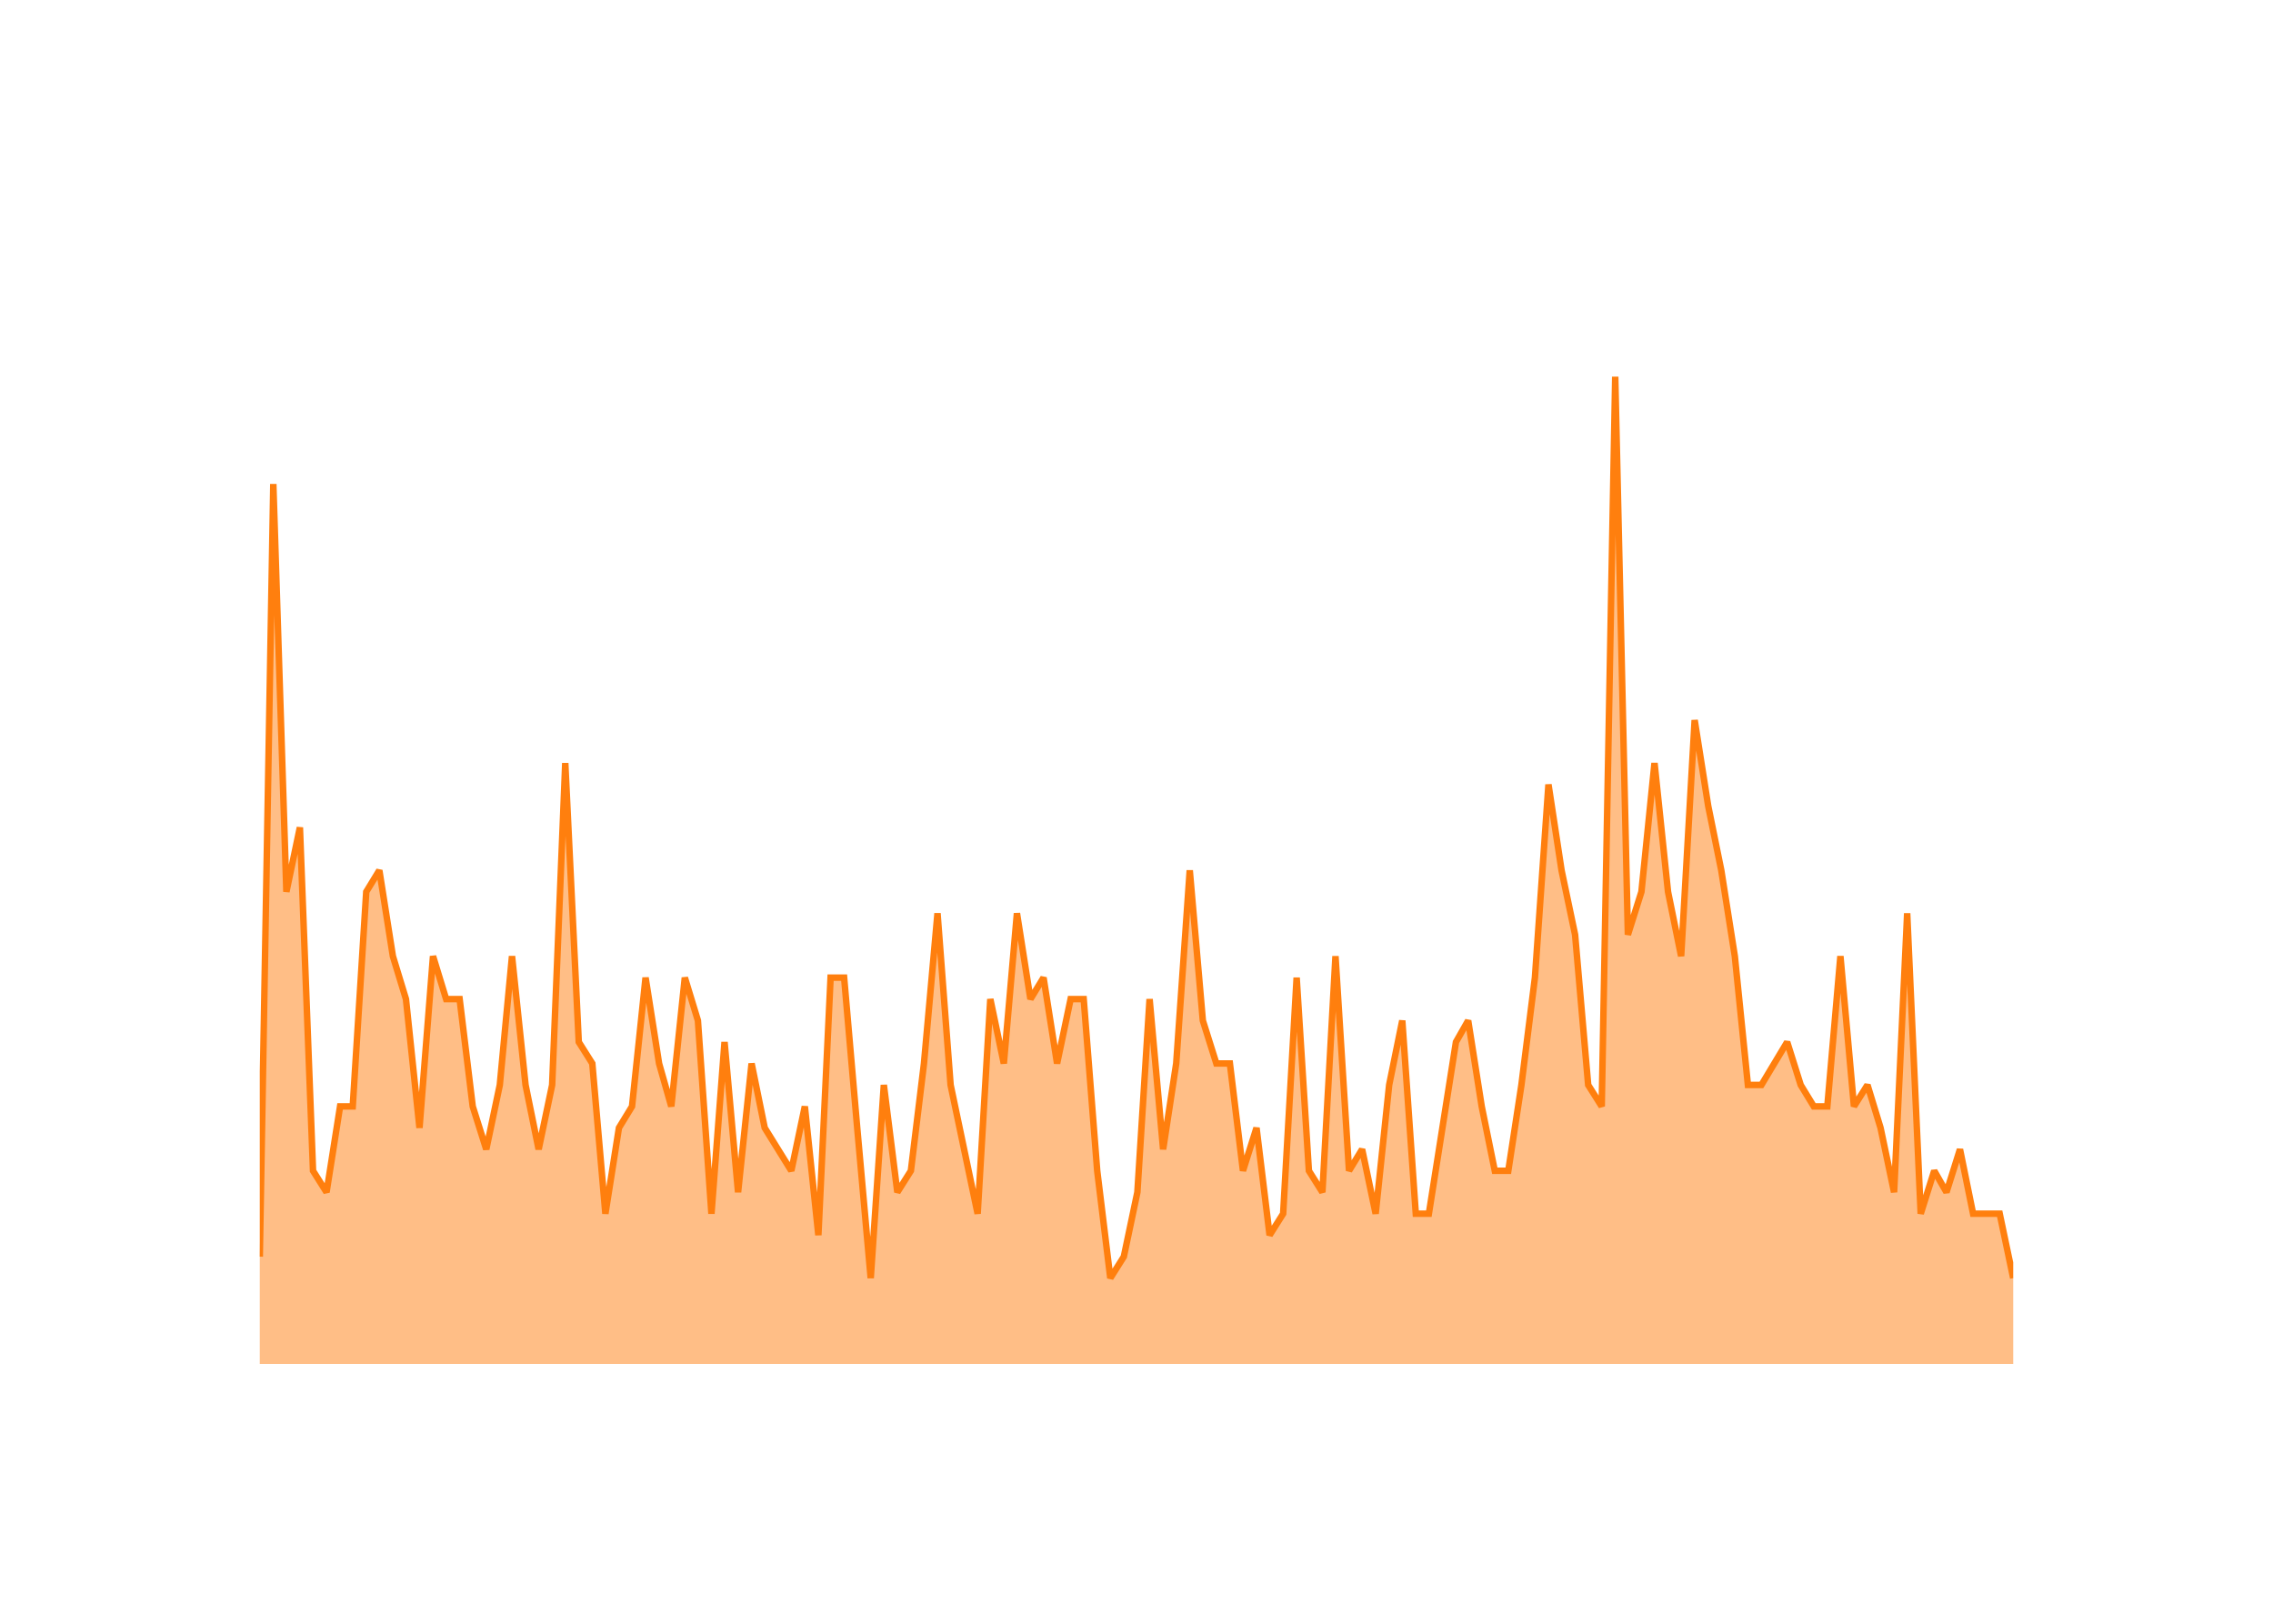
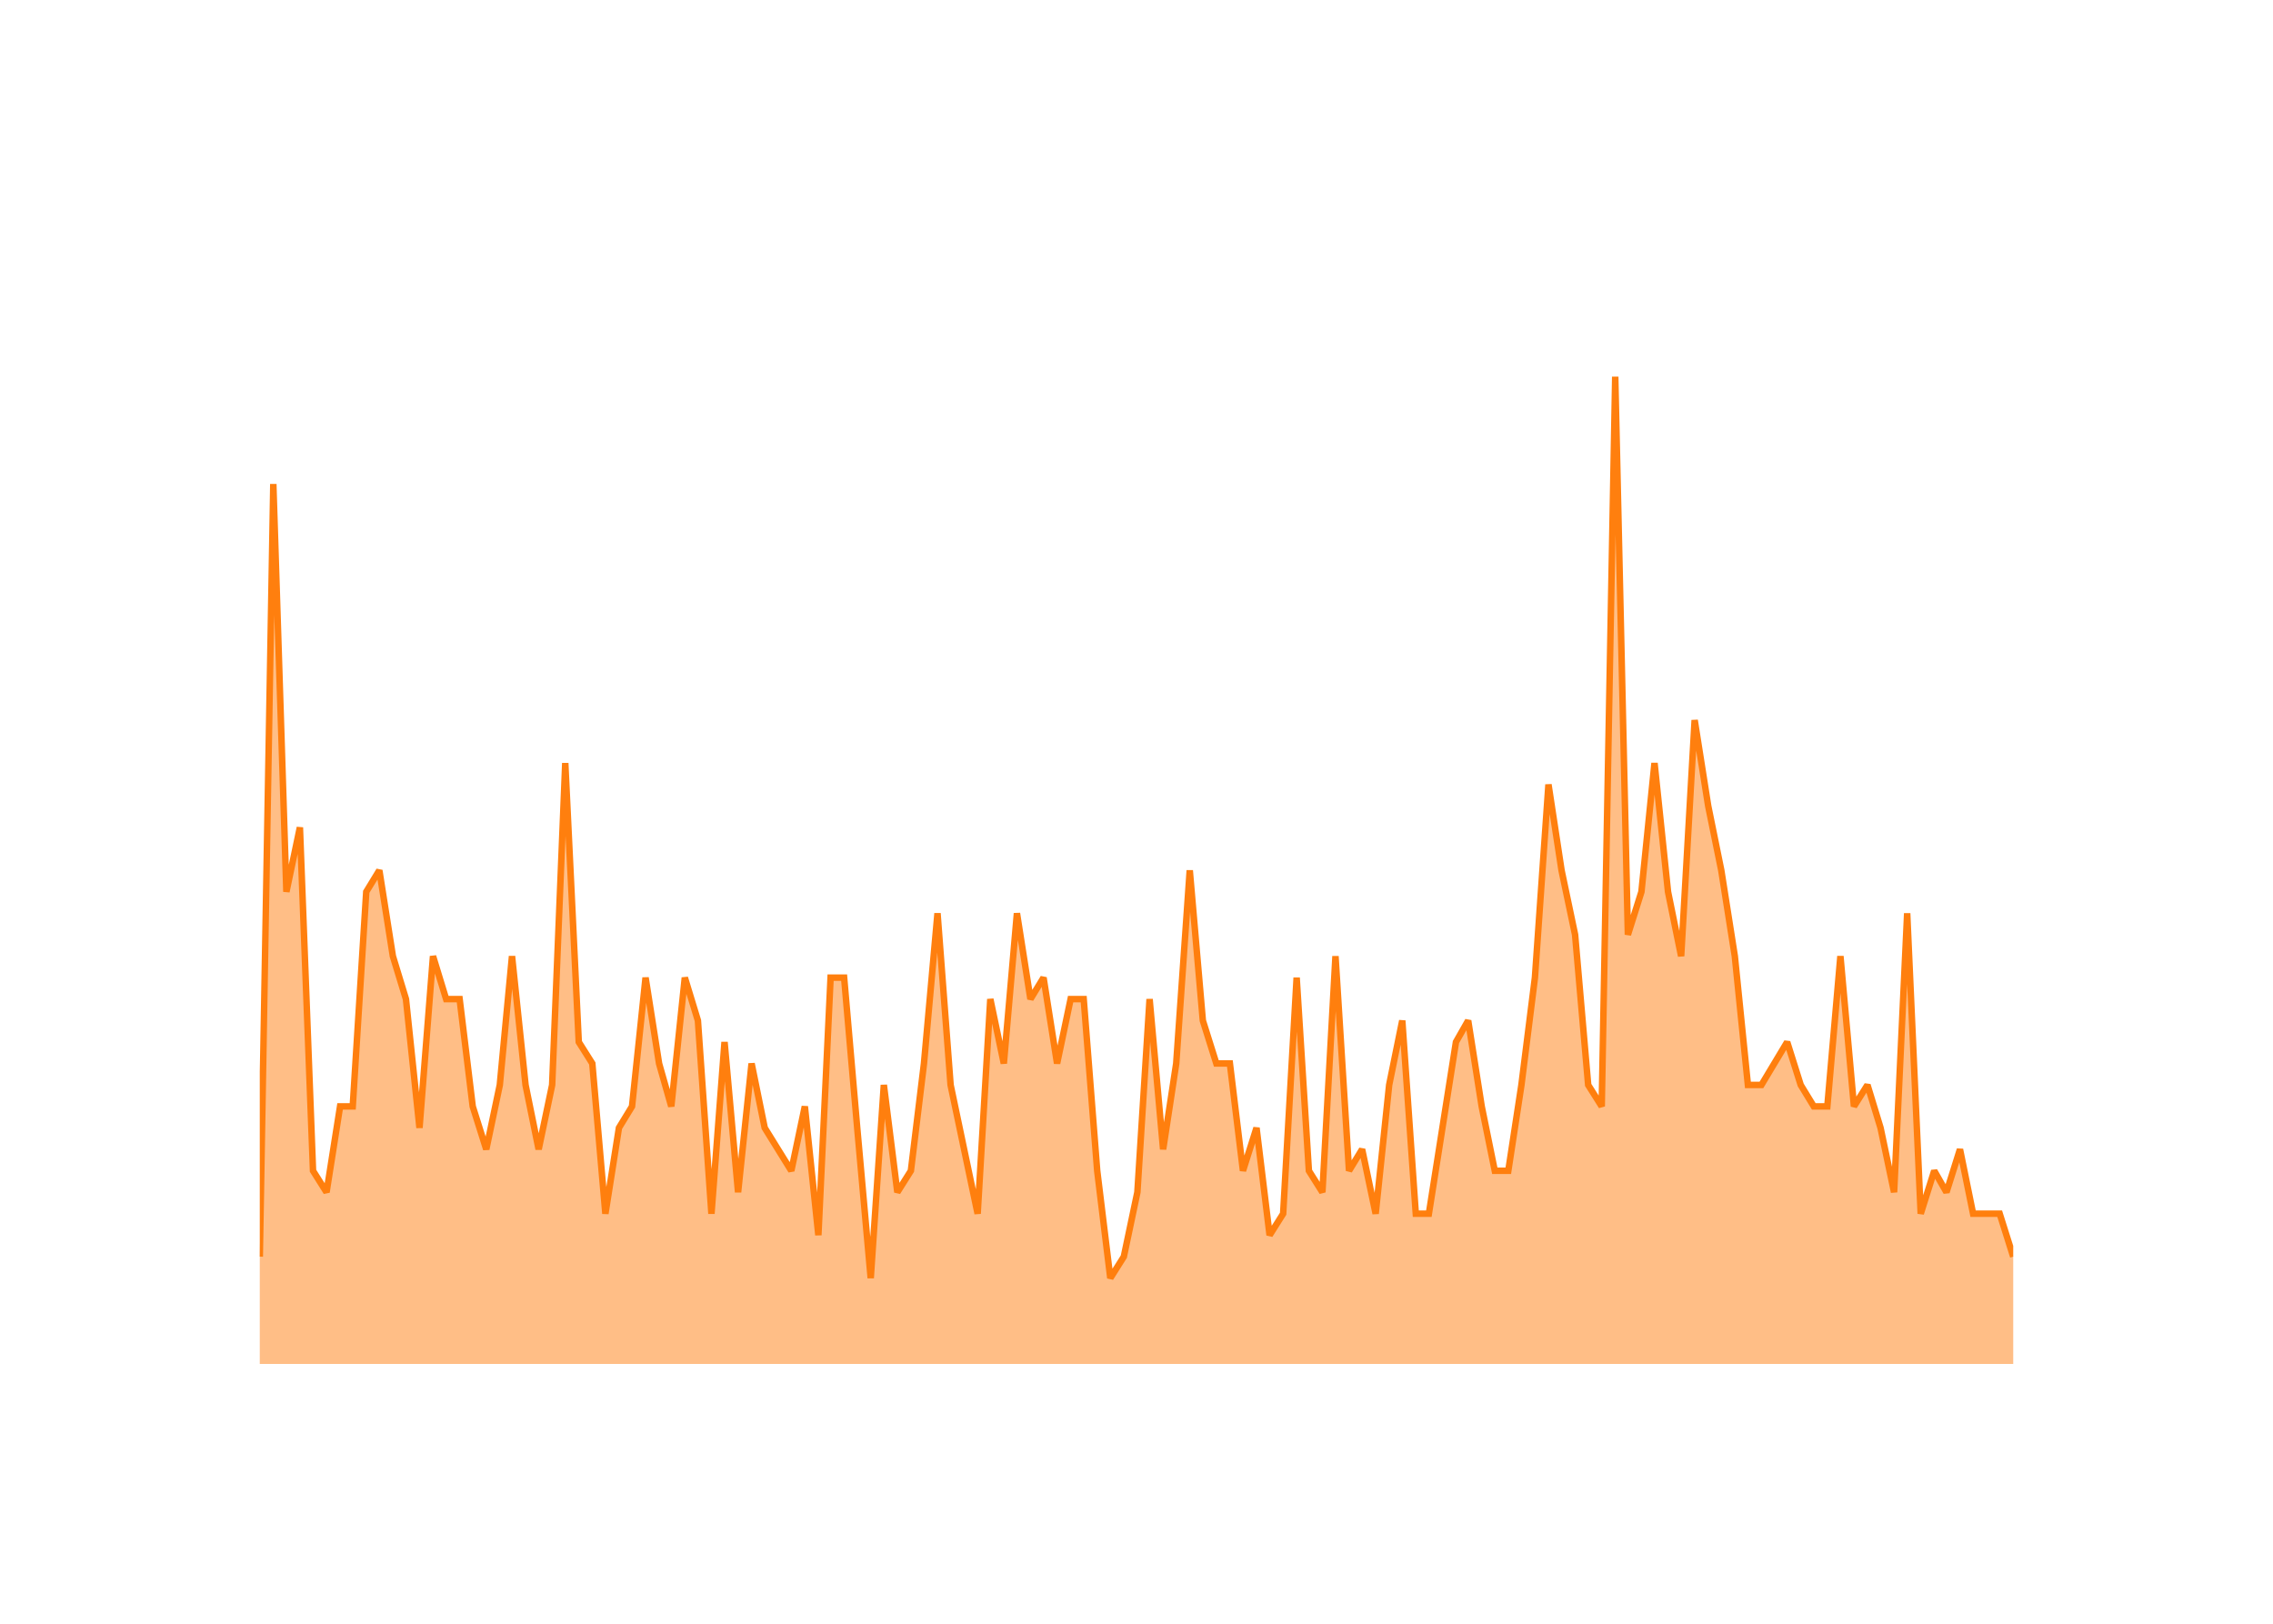
<svg xmlns="http://www.w3.org/2000/svg" class="main-svg" width="700" height="500" style="" viewBox="0 0 700 500">
  <rect x="0" y="0" width="700" height="500" style="fill: rgb(0, 0, 0); fill-opacity: 0;" />
-   <defs id="defs-e0adaa">
+   <defs id="defs-3971ca">
    <g class="clips">
-       <clipPath id="clipe0adaaxyplot" class="plotclip">
+       <clipPath id="clip3971caxyplot" class="plotclip">
        <rect width="540" height="320" />
      </clipPath>
-       <clipPath class="axesclip" id="clipe0adaax">
+       <clipPath class="axesclip" id="clip3971cax">
        <rect x="80" y="0" width="540" height="500" />
      </clipPath>
-       <clipPath class="axesclip" id="clipe0adaay">
+       <clipPath class="axesclip" id="clip3971cay">
        <rect x="0" y="100" width="700" height="320" />
      </clipPath>
-       <clipPath class="axesclip" id="clipe0adaaxy">
+       <clipPath class="axesclip" id="clip3971caxy">
        <rect x="80" y="100" width="540" height="320" />
      </clipPath>
    </g>
    <g class="gradients" />
    <g class="patterns" />
  </defs>
  <g class="bglayer">
    <rect class="bg" x="80" y="100" width="540" height="320" style="fill: rgb(0, 0, 0); fill-opacity: 0; stroke-width: 0;" />
  </g>
  <g class="layer-below">
    <g class="imagelayer" />
    <g class="shapelayer" />
  </g>
  <g class="cartesianlayer">
    <g class="subplot xy">
      <g class="layer-subplot">
        <g class="shapelayer" />
        <g class="imagelayer" />
      </g>
      <g class="minor-gridlayer">
        <g class="x" />
        <g class="y" />
      </g>
      <g class="gridlayer">
        <g class="x">
          <path class="xgrid crisp" transform="translate(100.56,0)" d="M0,100v320" style="stroke: rgb(255, 255, 255); stroke-opacity: 1; stroke-width: 1px;" />
          <path class="xgrid crisp" transform="translate(198.81,0)" d="M0,100v320" style="stroke: rgb(255, 255, 255); stroke-opacity: 1; stroke-width: 1px;" />
          <path class="xgrid crisp" transform="translate(296.91,0)" d="M0,100v320" style="stroke: rgb(255, 255, 255); stroke-opacity: 1; stroke-width: 1px;" />
          <path class="xgrid crisp" transform="translate(395.16,0)" d="M0,100v320" style="stroke: rgb(255, 255, 255); stroke-opacity: 1; stroke-width: 1px;" />
          <path class="xgrid crisp" transform="translate(493.27,0)" d="M0,100v320" style="stroke: rgb(255, 255, 255); stroke-opacity: 1; stroke-width: 1px;" />
          <path class="xgrid crisp" transform="translate(591.51,0)" d="M0,100v320" style="stroke: rgb(255, 255, 255); stroke-opacity: 1; stroke-width: 1px;" />
        </g>
        <g class="y">
          <path class="ygrid crisp" transform="translate(0,353.91)" d="M80,0h540" style="stroke: rgb(255, 255, 255); stroke-opacity: 1; stroke-width: 1px;" />
          <path class="ygrid crisp" transform="translate(0,287.83)" d="M80,0h540" style="stroke: rgb(255, 255, 255); stroke-opacity: 1; stroke-width: 1px;" />
          <path class="ygrid crisp" transform="translate(0,221.74)" d="M80,0h540" style="stroke: rgb(255, 255, 255); stroke-opacity: 1; stroke-width: 1px;" />
          <path class="ygrid crisp" transform="translate(0,155.65)" d="M80,0h540" style="stroke: rgb(255, 255, 255); stroke-opacity: 1; stroke-width: 1px;" />
        </g>
      </g>
      <g class="zerolinelayer">
        <path class="yzl zl crisp" transform="translate(0,420)" d="M80,0h540" style="stroke: rgb(255, 255, 255); stroke-opacity: 1; stroke-width: 2px;" />
      </g>
      <g class="layer-between">
        <g class="shapelayer" />
        <g class="imagelayer" />
      </g>
      <path class="xlines-below" />
      <path class="ylines-below" />
      <g class="overlines-below" />
      <g class="xaxislayer-below" />
      <g class="yaxislayer-below" />
      <g class="overaxes-below" />
      <g class="overplot">
-         <g class="xy" transform="translate(80,100)" clip-path="url(#clipe0adaaxyplot)">
+         <g class="xy" transform="translate(80,100)" clip-path="url(#clip3971caxyplot)">
          <g class="scatterlayer mlayer">
-             <g class="trace scatter traced66cfa" style="stroke-miterlimit: 2;">
+             <g class="trace scatter trace228c13" style="stroke-miterlimit: 2;">
              <g class="fills">
                <g>
-                   <path class="js-fill" d="M540,320L0,320L0,286.96L4.17,49.04L8.2,174.61L12.36,154.78L16.4,260.52L20.56,267.13L24.73,240.7L28.63,240.7L32.79,174.61L36.82,168L40.99,194.43L45.02,207.65L49.19,247.3L53.35,194.43L57.39,207.65L61.55,207.65L65.58,240.7L69.75,253.91L73.92,234.09L77.68,194.43L81.85,234.09L85.88,253.91L90.04,234.09L94.08,134.96L98.24,220.87L102.41,227.48L106.44,273.74L110.61,247.3L114.64,240.7L118.81,201.04L122.97,227.48L126.73,240.7L130.9,201.04L134.93,214.26L139.1,273.74L143.13,220.87L147.3,267.13L151.46,227.48L155.5,247.3L163.69,260.52L167.86,240.7L172.03,280.35L175.79,201.04L179.96,201.04L183.99,247.3L188.15,293.57L192.19,234.09L196.35,267.13L200.52,260.52L204.55,227.48L208.72,181.22L212.75,234.09L216.91,253.91L221.08,273.74L224.98,207.65L229.14,227.48L233.18,181.22L237.34,207.65L241.37,201.04L245.54,227.48L249.71,207.65L253.74,207.65L257.9,260.52L261.94,293.57L266.1,286.96L270.27,267.13L274.03,207.65L278.2,253.91L282.23,227.48L286.4,168L290.43,214.26L294.59,227.48L298.76,227.48L302.79,260.52L306.96,247.3L310.99,280.35L315.16,273.74L319.32,201.04L323.09,260.52L327.25,267.13L331.28,194.43L335.45,260.52L339.48,253.91L343.65,273.74L347.81,234.09L351.85,214.26L356.01,273.74L360.04,273.74L364.21,247.3L368.38,220.87L372.14,214.26L376.31,240.7L380.34,260.52L384.5,260.52L388.54,234.09L392.7,201.04L396.87,141.57L400.9,168L405.07,187.83L409.1,234.09L413.27,240.7L417.43,16L421.33,187.83L425.5,174.61L429.53,134.96L433.69,174.61L437.73,194.43L441.89,121.74L446.06,148.17L450.09,168L454.26,194.43L458.29,234.09L462.45,234.09L470.38,220.87L474.55,234.09L478.58,240.7L482.75,240.7L486.78,194.43L490.95,240.7L495.11,234.09L499.14,247.3L503.31,267.13L507.34,181.22L511.51,273.74L515.67,260.52L519.44,267.13L523.6,253.91L527.64,273.74L535.83,273.74L540,293.57" style="fill: rgb(255, 127, 14); fill-opacity: 0.5; stroke-width: 0;" />
+                   <path class="js-fill" d="M540,320L0,320L0,286.96L4.17,49.04L8.2,174.61L12.36,154.78L16.4,260.52L20.56,267.13L24.73,240.7L28.63,240.7L32.79,174.61L36.82,168L40.99,194.43L45.02,207.65L49.19,247.3L53.35,194.43L57.39,207.65L61.55,207.65L65.58,240.7L69.75,253.91L73.92,234.09L77.68,194.43L81.85,234.09L85.88,253.91L90.04,234.09L94.08,134.96L98.24,220.87L102.41,227.48L106.44,273.74L110.61,247.3L114.64,240.7L118.81,201.04L122.97,227.48L126.73,240.7L130.9,201.04L134.93,214.26L139.1,273.74L143.13,220.87L147.3,267.13L151.46,227.48L155.5,247.3L163.69,260.52L167.86,240.7L172.03,280.35L175.79,201.04L179.96,201.04L183.99,247.3L188.15,293.57L192.19,234.09L196.35,267.13L200.52,260.52L204.55,227.48L208.72,181.22L212.75,234.09L216.91,253.91L221.08,273.74L224.98,207.65L229.14,227.48L233.18,181.22L237.34,207.65L241.37,201.04L245.54,227.48L249.71,207.65L253.74,207.65L257.9,260.52L261.94,293.57L266.1,286.96L270.27,267.13L274.03,207.65L278.2,253.91L282.23,227.48L286.4,168L290.43,214.26L294.59,227.48L298.76,227.48L302.79,260.52L306.96,247.3L310.99,280.35L315.16,273.74L319.32,201.04L323.09,260.52L327.25,267.13L331.28,194.43L335.45,260.52L339.48,253.91L343.65,273.74L347.81,234.09L351.85,214.26L356.01,273.74L360.04,273.74L364.21,247.3L368.38,220.87L372.14,214.26L376.31,240.7L380.34,260.52L384.5,260.52L388.54,234.09L392.7,201.04L396.87,141.57L400.9,168L405.07,187.83L409.1,234.09L413.27,240.7L417.43,16L421.33,187.83L425.5,174.61L429.53,134.96L433.69,174.61L437.73,194.43L441.89,121.74L446.06,148.17L450.09,168L454.26,194.43L458.29,234.09L462.45,234.09L470.38,220.87L474.55,234.09L478.58,240.7L482.75,240.7L486.78,194.43L490.95,240.7L495.11,234.09L499.14,247.3L503.31,267.13L507.34,181.22L511.51,273.74L515.67,260.52L519.44,267.13L523.6,253.91L527.64,273.74L535.83,273.74L540,286.96" style="fill: rgb(255, 127, 14); fill-opacity: 0.5; stroke-width: 0;" />
                </g>
              </g>
              <g class="errorbars" />
              <g class="lines">
-                 <path class="js-line" d="M0,286.96L4.17,49.04L8.2,174.61L12.36,154.78L16.4,260.52L20.56,267.13L24.73,240.7L28.63,240.7L32.79,174.61L36.82,168L40.99,194.43L45.02,207.65L49.19,247.3L53.35,194.43L57.39,207.65L61.55,207.65L65.58,240.7L69.75,253.91L73.92,234.09L77.68,194.43L81.85,234.09L85.88,253.91L90.04,234.09L94.08,134.96L98.24,220.87L102.41,227.48L106.44,273.74L110.61,247.3L114.64,240.7L118.81,201.04L122.97,227.48L126.73,240.7L130.9,201.04L134.93,214.26L139.1,273.74L143.13,220.87L147.3,267.13L151.46,227.48L155.5,247.3L163.69,260.52L167.86,240.7L172.03,280.35L175.79,201.04L179.96,201.04L183.99,247.3L188.15,293.57L192.19,234.09L196.35,267.13L200.52,260.52L204.55,227.48L208.72,181.22L212.75,234.09L216.91,253.91L221.08,273.74L224.98,207.65L229.14,227.48L233.18,181.22L237.34,207.65L241.37,201.04L245.54,227.48L249.71,207.65L253.74,207.65L257.9,260.52L261.94,293.57L266.1,286.96L270.27,267.13L274.03,207.65L278.2,253.91L282.23,227.48L286.4,168L290.43,214.26L294.59,227.48L298.76,227.48L302.79,260.52L306.96,247.3L310.99,280.35L315.16,273.74L319.32,201.04L323.09,260.52L327.25,267.13L331.28,194.43L335.45,260.52L339.48,253.91L343.65,273.74L347.81,234.09L351.85,214.26L356.01,273.74L360.04,273.74L364.21,247.3L368.38,220.87L372.14,214.26L376.31,240.7L380.34,260.52L384.5,260.52L388.54,234.09L392.7,201.04L396.87,141.57L400.9,168L405.07,187.83L409.1,234.09L413.27,240.7L417.43,16L421.33,187.83L425.5,174.61L429.53,134.96L433.69,174.61L437.73,194.43L441.89,121.74L446.06,148.17L450.09,168L454.26,194.43L458.29,234.09L462.45,234.09L470.38,220.87L474.55,234.09L478.58,240.7L482.75,240.7L486.78,194.43L490.95,240.7L495.11,234.09L499.14,247.3L503.31,267.13L507.34,181.22L511.51,273.74L515.67,260.52L519.44,267.13L523.6,253.91L527.64,273.74L535.83,273.74L540,293.57" style="vector-effect: none; fill: none; stroke: rgb(255, 127, 14); stroke-opacity: 1; stroke-width: 2px; opacity: 1;" />
+                 <path class="js-line" d="M0,286.96L4.17,49.04L8.2,174.61L12.36,154.78L16.4,260.52L20.56,267.13L24.73,240.7L28.63,240.7L32.79,174.61L36.82,168L40.99,194.43L45.02,207.65L49.19,247.3L53.35,194.43L57.39,207.65L61.55,207.65L65.58,240.7L69.75,253.91L73.92,234.09L77.68,194.43L81.85,234.09L85.88,253.91L90.04,234.09L94.08,134.96L98.24,220.87L102.41,227.48L106.44,273.74L110.61,247.3L114.64,240.7L118.81,201.04L122.97,227.48L126.73,240.7L130.9,201.04L134.93,214.26L139.1,273.74L143.13,220.87L147.3,267.13L151.46,227.48L155.5,247.3L163.69,260.52L167.86,240.7L172.03,280.35L175.79,201.04L179.96,201.04L183.99,247.3L188.15,293.57L192.19,234.09L196.35,267.13L200.52,260.52L204.55,227.48L208.72,181.22L212.75,234.09L216.91,253.91L221.08,273.74L224.98,207.65L229.14,227.48L233.18,181.22L237.34,207.65L241.37,201.04L245.54,227.48L249.71,207.65L253.74,207.65L257.9,260.52L261.94,293.57L266.1,286.96L270.27,267.13L274.03,207.65L278.2,253.91L282.23,227.48L286.4,168L290.43,214.26L294.59,227.48L298.76,227.48L302.79,260.52L306.96,247.3L310.99,280.35L315.16,273.74L319.32,201.04L323.09,260.52L327.25,267.13L331.28,194.43L335.45,260.52L339.48,253.91L343.65,273.74L347.81,234.09L351.85,214.26L356.01,273.74L360.04,273.74L364.21,247.3L368.38,220.87L372.14,214.26L376.31,240.7L380.34,260.52L384.5,260.52L388.54,234.09L392.7,201.04L396.87,141.57L400.9,168L405.07,187.83L409.1,234.09L413.27,240.7L417.43,16L421.33,187.83L425.5,174.61L429.53,134.96L433.69,174.61L437.73,194.43L441.89,121.74L446.06,148.17L450.09,168L454.26,194.43L458.29,234.09L462.45,234.09L470.38,220.87L474.55,234.09L478.58,240.7L482.75,240.7L486.78,194.43L490.95,240.7L495.11,234.09L499.14,247.3L503.31,267.13L507.34,181.22L511.51,273.74L515.67,260.52L519.44,267.13L523.6,253.91L527.64,273.74L535.83,273.74L540,286.96" style="vector-effect: none; fill: none; stroke: rgb(255, 127, 14); stroke-opacity: 1; stroke-width: 2px; opacity: 1;" />
              </g>
              <g class="points" />
              <g class="text" />
            </g>
          </g>
        </g>
      </g>
      <g class="zerolinelayer-above" />
      <path class="xlines-above crisp" d="M0,0" style="fill: none;" />
      <path class="ylines-above crisp" d="M0,0" style="fill: none;" />
      <g class="overlines-above" />
      <g class="xaxislayer-above">
        <g class="xtick">
          <text text-anchor="middle" x="0" y="439" transform="translate(100.56,0)" style="font-family: 'Open Sans'; font-size: 18px; fill: rgb(255, 255, 255); fill-opacity: 1; white-space: pre;">2016</text>
        </g>
        <g class="xtick">
          <text text-anchor="middle" x="0" y="439" style="font-family: 'Open Sans'; font-size: 18px; fill: rgb(255, 255, 255); fill-opacity: 1; white-space: pre;" transform="translate(198.81,0)">2018</text>
        </g>
        <g class="xtick">
          <text text-anchor="middle" x="0" y="439" style="font-family: 'Open Sans'; font-size: 18px; fill: rgb(255, 255, 255); fill-opacity: 1; white-space: pre;" transform="translate(296.91,0)">2020</text>
        </g>
        <g class="xtick">
          <text text-anchor="middle" x="0" y="439" style="font-family: 'Open Sans'; font-size: 18px; fill: rgb(255, 255, 255); fill-opacity: 1; white-space: pre;" transform="translate(395.16,0)">2022</text>
        </g>
        <g class="xtick">
          <text text-anchor="middle" x="0" y="439" style="font-family: 'Open Sans'; font-size: 18px; fill: rgb(255, 255, 255); fill-opacity: 1; white-space: pre;" transform="translate(493.27,0)">2024</text>
        </g>
        <g class="xtick">
          <text text-anchor="middle" x="0" y="439" style="font-family: 'Open Sans'; font-size: 18px; fill: rgb(255, 255, 255); fill-opacity: 1; white-space: pre;" transform="translate(591.51,0)">2026</text>
        </g>
      </g>
      <g class="yaxislayer-above">
        <g class="ytick">
          <text text-anchor="end" x="79" y="6.3" transform="translate(0,420)" style="font-family: 'Open Sans'; font-size: 18px; fill: rgb(255, 255, 255); fill-opacity: 1; white-space: pre;">0</text>
        </g>
        <g class="ytick">
          <text text-anchor="end" x="79" y="6.3" style="font-family: 'Open Sans'; font-size: 18px; fill: rgb(255, 255, 255); fill-opacity: 1; white-space: pre;" transform="translate(0,353.91)">10</text>
        </g>
        <g class="ytick">
          <text text-anchor="end" x="79" y="6.3" style="font-family: 'Open Sans'; font-size: 18px; fill: rgb(255, 255, 255); fill-opacity: 1; white-space: pre;" transform="translate(0,287.83)">20</text>
        </g>
        <g class="ytick">
          <text text-anchor="end" x="79" y="6.3" style="font-family: 'Open Sans'; font-size: 18px; fill: rgb(255, 255, 255); fill-opacity: 1; white-space: pre;" transform="translate(0,221.74)">30</text>
        </g>
        <g class="ytick">
          <text text-anchor="end" x="79" y="6.3" style="font-family: 'Open Sans'; font-size: 18px; fill: rgb(255, 255, 255); fill-opacity: 1; white-space: pre;" transform="translate(0,155.65)">40</text>
        </g>
      </g>
      <g class="overaxes-above" />
    </g>
  </g>
  <g class="polarlayer" />
  <g class="smithlayer" />
  <g class="ternarylayer" />
  <g class="geolayer" />
  <g class="funnelarealayer" />
  <g class="pielayer" />
  <g class="iciclelayer" />
  <g class="treemaplayer" />
  <g class="sunburstlayer" />
  <g class="glimages" />
-   <defs id="topdefs-e0adaa">
+   <defs id="topdefs-3971ca">
    <g class="clips" />
  </defs>
  <g class="layer-above">
    <g class="imagelayer" />
    <g class="shapelayer" />
  </g>
  <g class="infolayer">
    <g class="g-gtitle">
      <text class="gtitle" x="35" y="50" text-anchor="start" dy="0em" style="opacity: 1; font-family: 'Open Sans'; font-size: 25px; fill: rgb(255, 255, 255); fill-opacity: 1; white-space: pre;">MultiQC/MultiQC - New Issues Per Month</text>
    </g>
    <g class="g-xtitle">
      <text class="xtitle" x="350" y="472.9" text-anchor="middle" style="opacity: 1; font-family: 'Open Sans'; font-size: 22px; fill: rgb(255, 255, 255); fill-opacity: 1; white-space: pre;">Month</text>
    </g>
    <g class="g-ytitle">
      <text class="ytitle" transform="rotate(-90,38.8,260)" x="38.8" y="260" text-anchor="middle" style="opacity: 1; font-family: 'Open Sans'; font-size: 22px; fill: rgb(255, 255, 255); fill-opacity: 1; white-space: pre;">New Issues Created</text>
    </g>
  </g>
</svg>
